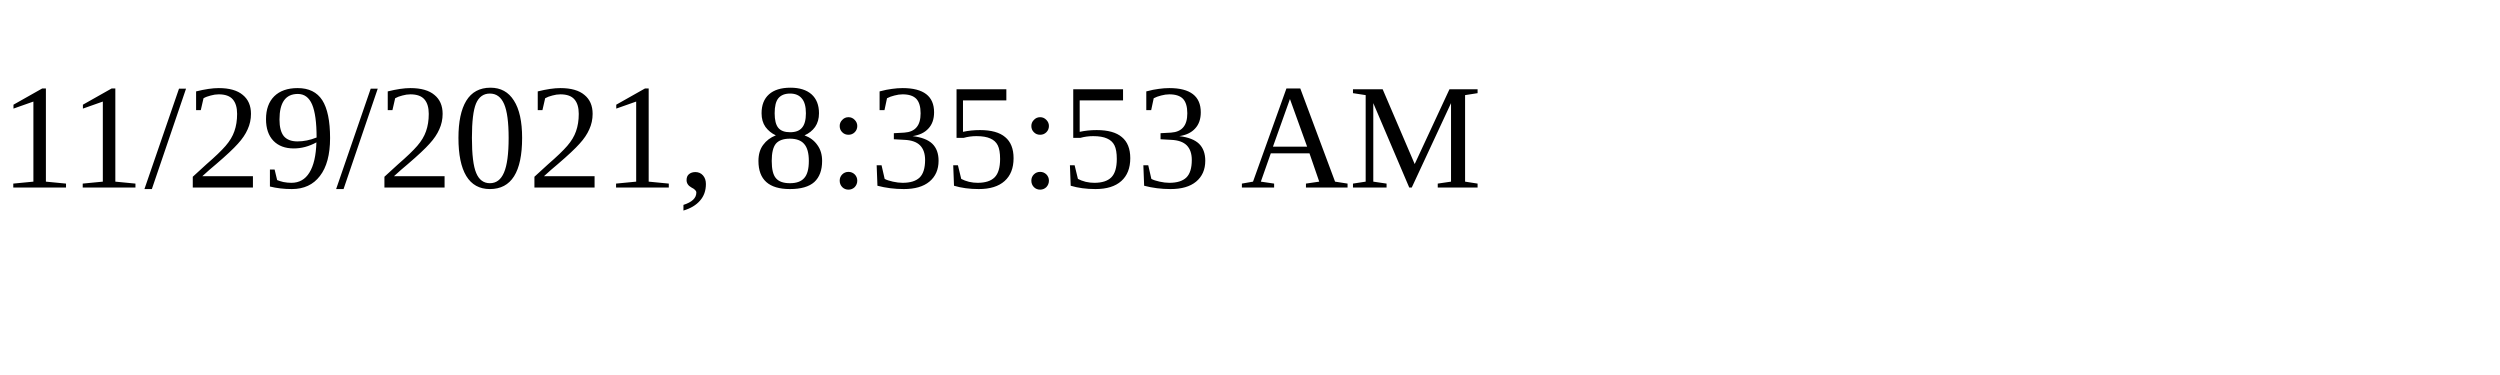
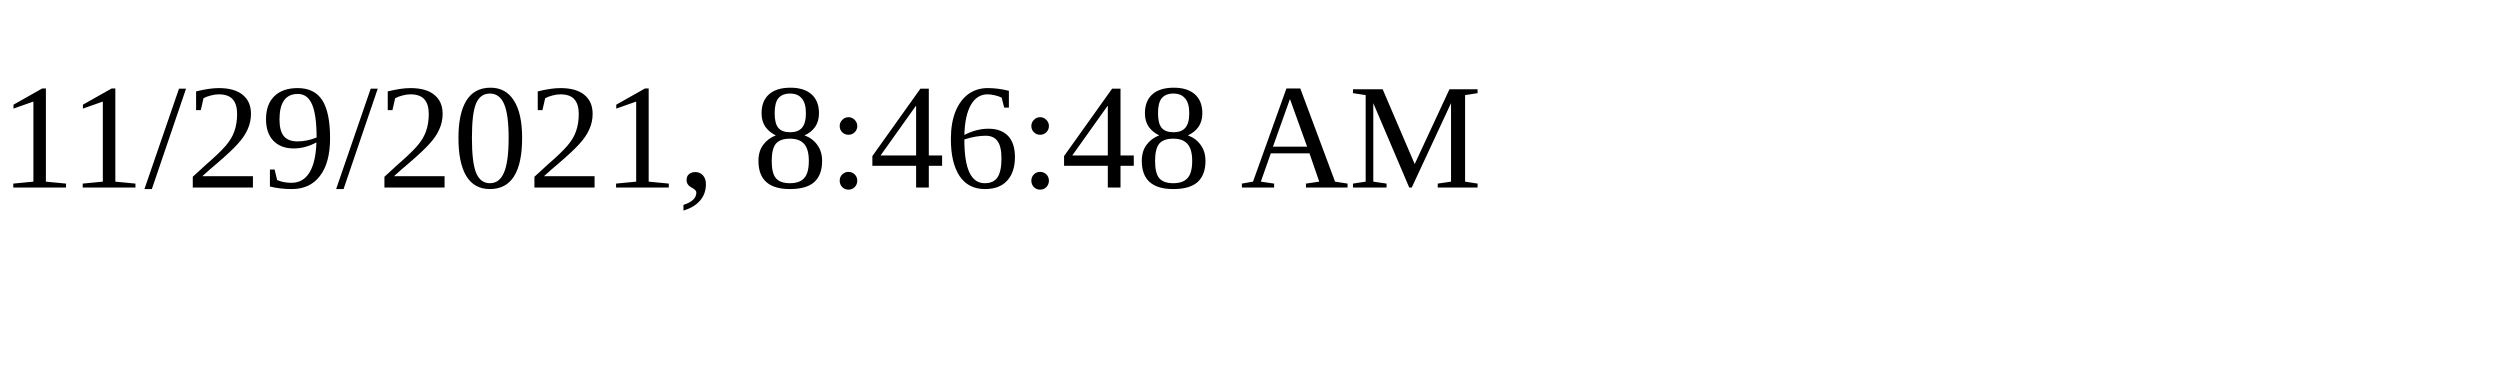
<svg xmlns="http://www.w3.org/2000/svg" height="30" width="200">
-   <text x="0" y="15">11/29/2021, 8:35:53 AM</text>
+   <text x="0" y="15">11/29/2021, 8:46:48 AM</text>
</svg>
